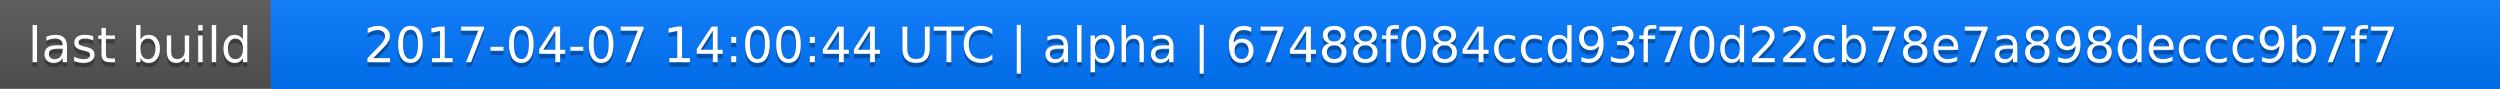
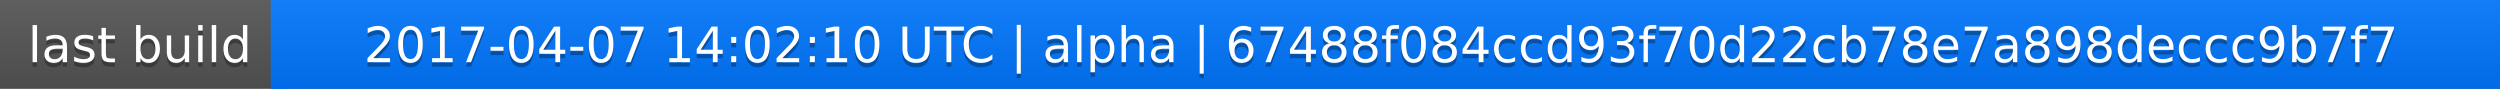
<svg xmlns="http://www.w3.org/2000/svg" width="563" height="20">
  <linearGradient id="a" x2="0" y2="100%">
    <stop offset="0" stop-color="#bbb" stop-opacity=".1" />
    <stop offset="1" stop-opacity=".1" />
  </linearGradient>
  <rect rx="0" width="563" height="20" fill="#555" />
  <rect rx="0" x="61" width="502" height="20" fill="#07f" />
  <path fill="#07f" d="M61 0h4v20h-4z" />
  <rect rx="0" width="563" height="20" fill="url(#a)" />
  <g fill="#fff" text-anchor="middle" font-family="DejaVu Sans,Verdana,Geneva,sans-serif" font-size="11">
    <text x="31.5" y="15" fill="#010101" fill-opacity=".3">last build</text>
    <text x="31.5" y="14">last build</text>
-     <text x="311" y="15" fill="#010101" fill-opacity=".3">2017-04-07 14:00:44 UTC | alpha | 67488f084ccd93f70d22cb78e7a898deccc9b7f7</text>
-     <text x="311" y="14">2017-04-07 14:00:44 UTC | alpha | 67488f084ccd93f70d22cb78e7a898deccc9b7f7</text>
+     <text x="311" y="15" fill="#010101" fill-opacity=".3">2017-04-07 14:02:10 UTC | alpha | 67488f084ccd93f70d22cb78e7a898deccc9b7f7</text>
+     <text x="311" y="14">2017-04-07 14:02:10 UTC | alpha | 67488f084ccd93f70d22cb78e7a898deccc9b7f7</text>
  </g>
</svg>
